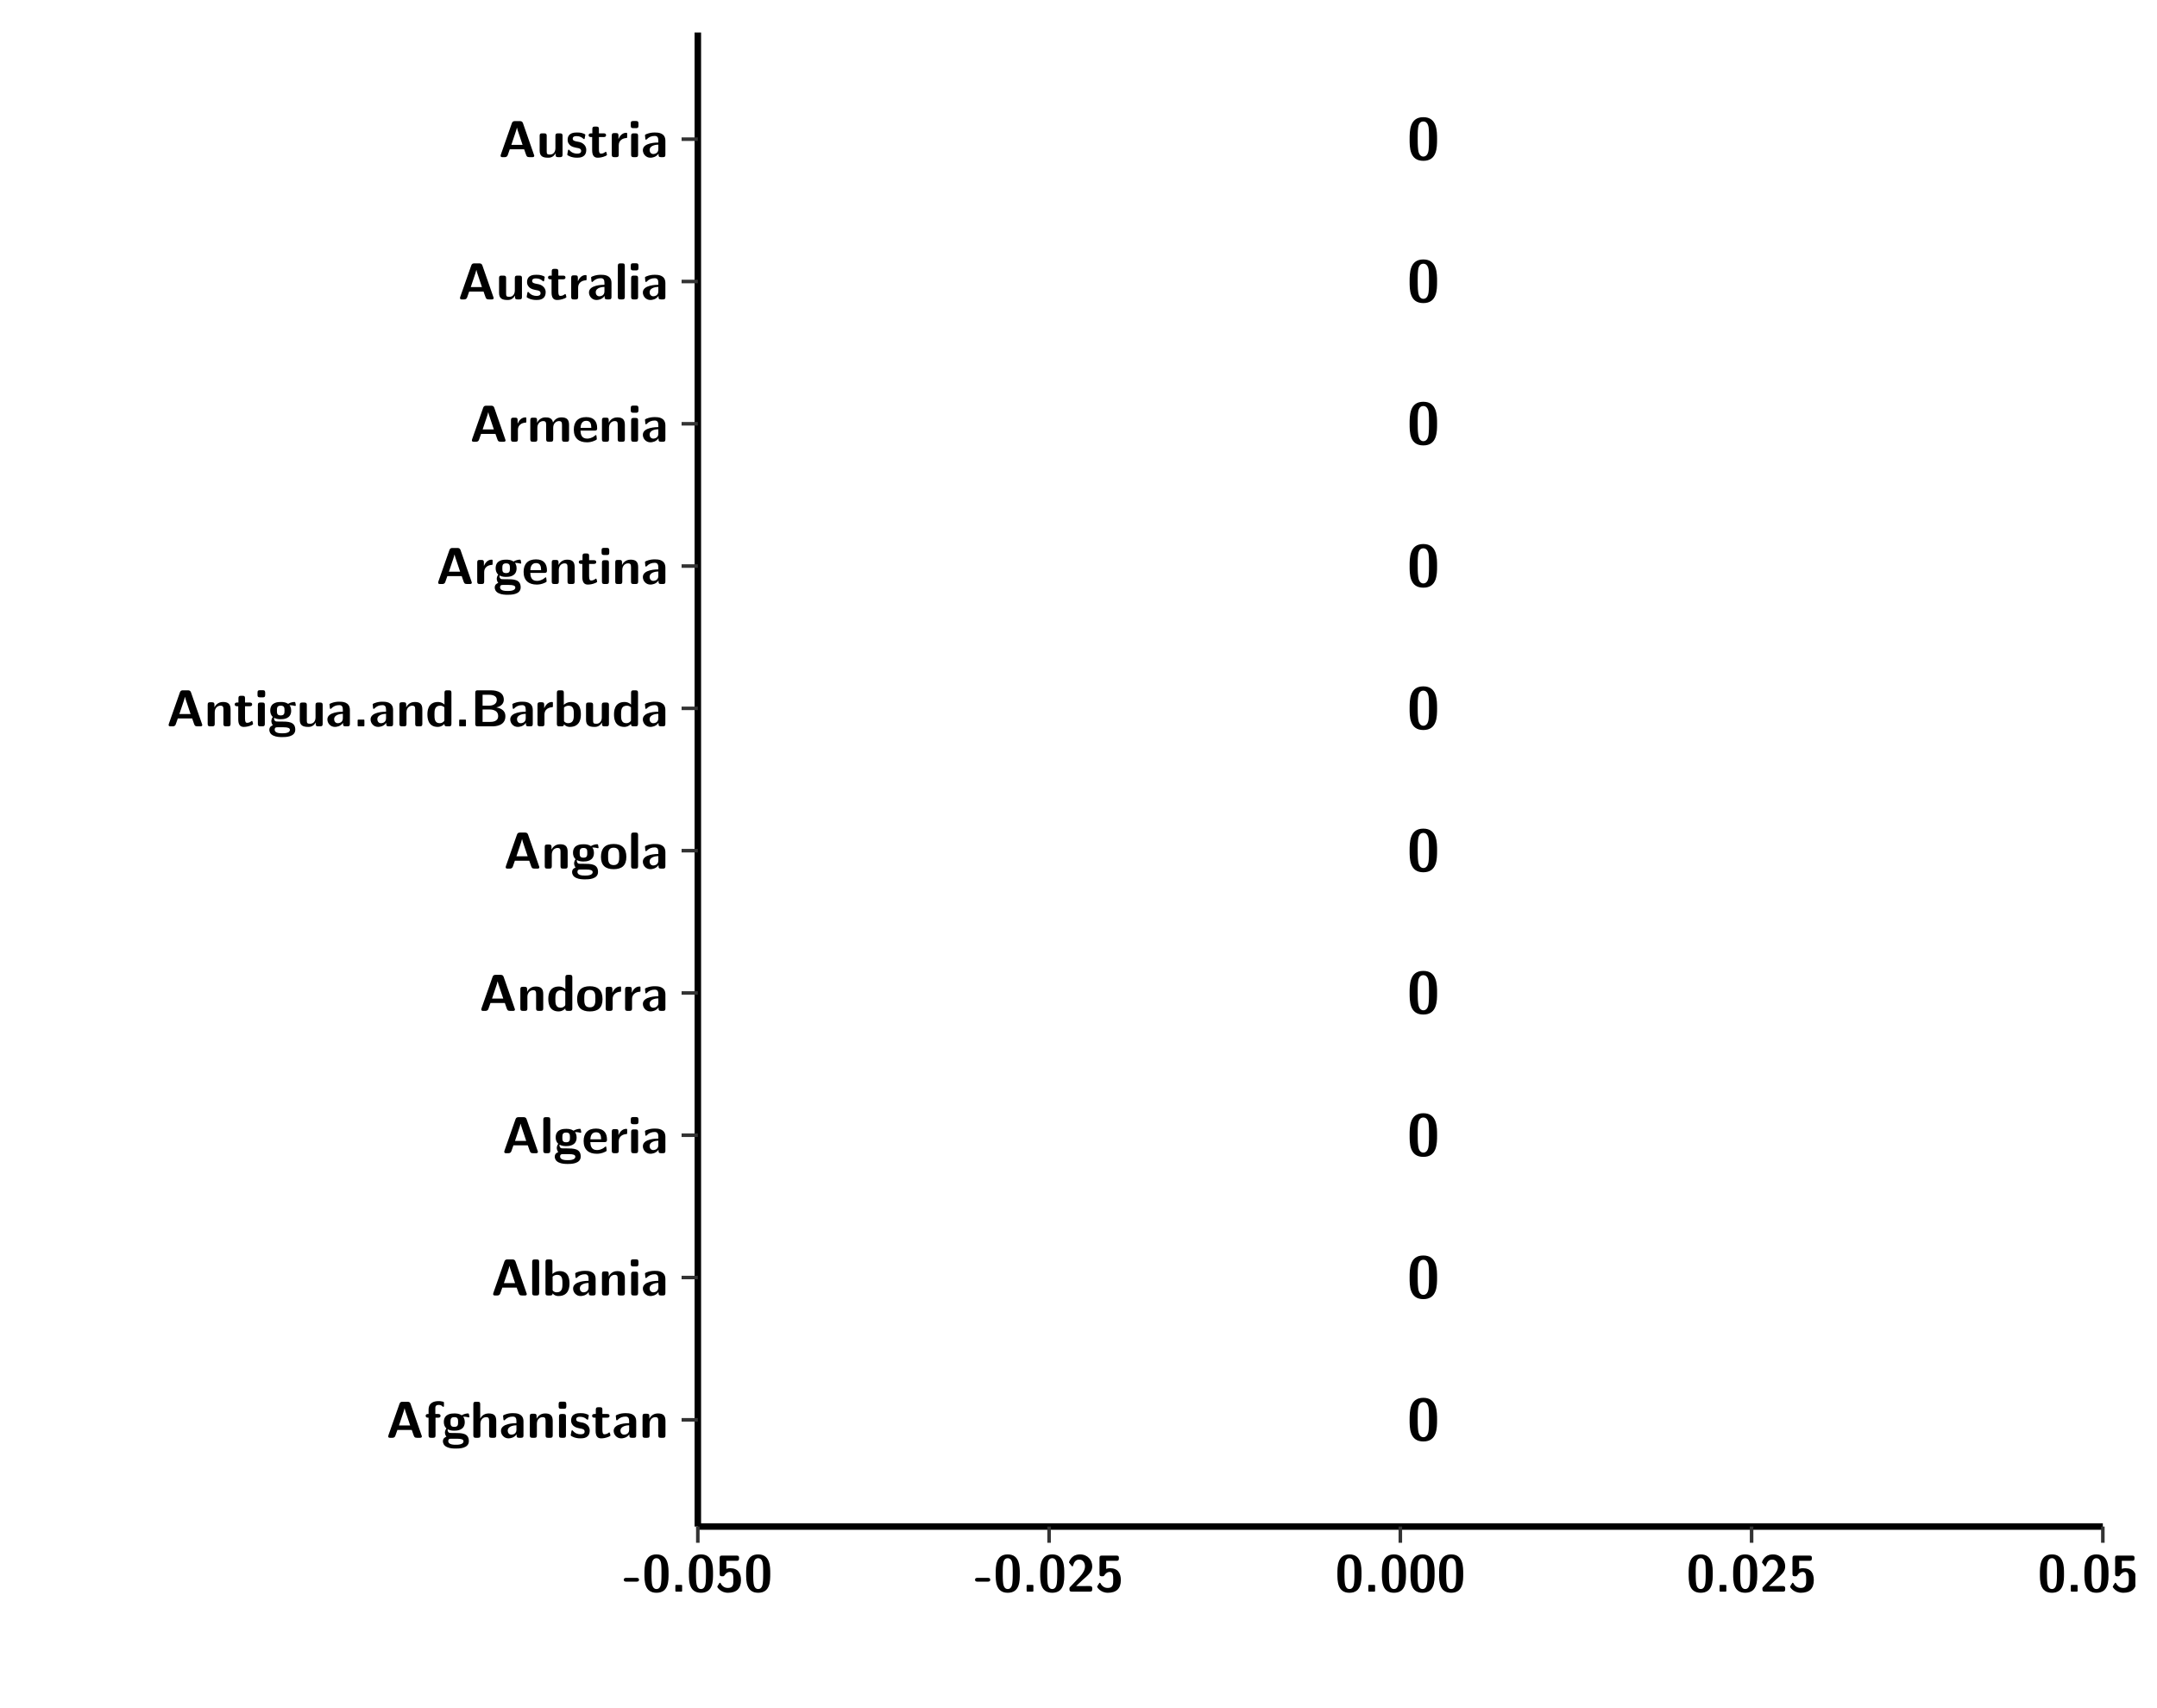
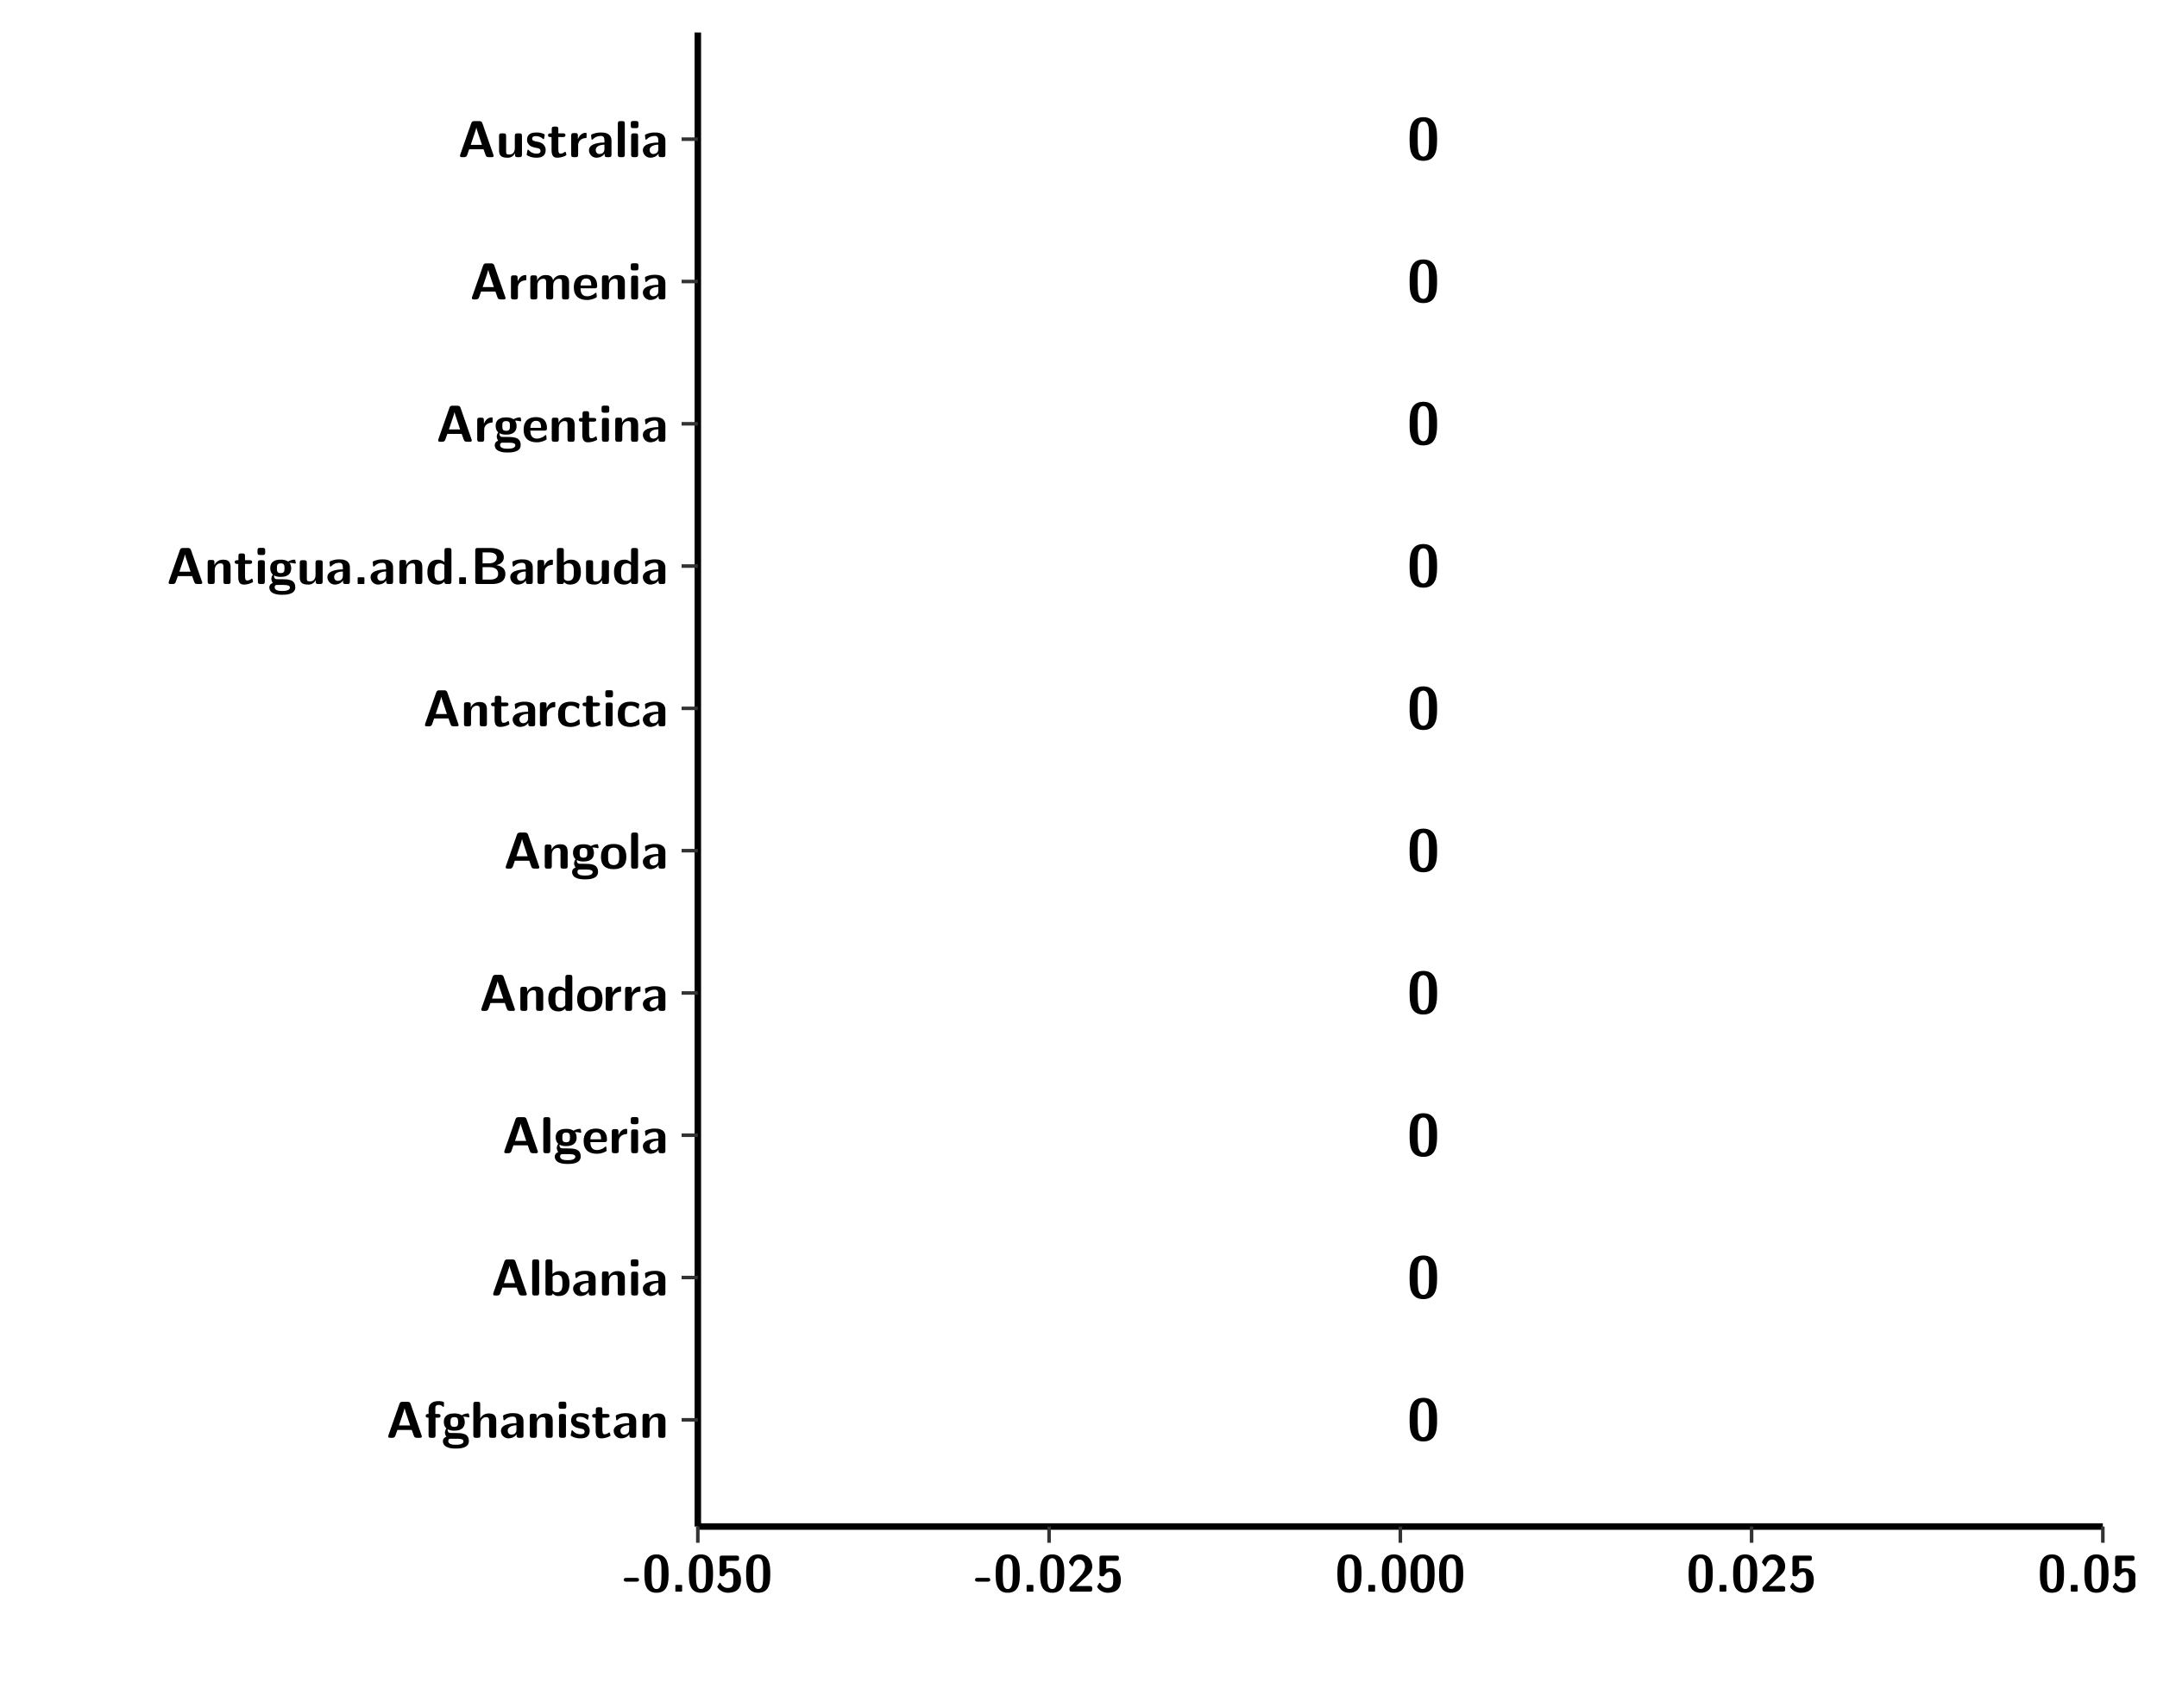
<svg xmlns="http://www.w3.org/2000/svg" xmlns:xlink="http://www.w3.org/1999/xlink" width="363.653pt" height="288pt" viewBox="0 0 363.653 288" version="1.1">
  <defs>
    <g>
      <symbol overflow="visible" id="glyph0-0">
        <path style="stroke:none;" d="" />
      </symbol>
      <symbol overflow="visible" id="glyph0-1">
        <path style="stroke:none;" d="M 5.047 -3.422 C 5.047 -4.781 5.047 -7.141 2.734 -7.141 C 0.422 -7.141 0.422 -4.812 0.422 -3.422 C 0.422 -2.047 0.422 0.219 2.734 0.219 C 5.047 0.219 5.047 -2.031 5.047 -3.422 Z M 2.734 -0.5 C 2 -0.5 1.891 -1.422 1.859 -1.688 C 1.781 -2.219 1.781 -3.156 1.781 -3.562 C 1.781 -4.141 1.781 -4.781 1.844 -5.281 C 1.875 -5.547 1.969 -6.422 2.734 -6.422 C 3.469 -6.422 3.594 -5.578 3.625 -5.391 C 3.688 -4.875 3.688 -4.094 3.688 -3.562 C 3.688 -2.984 3.688 -2.219 3.625 -1.672 C 3.594 -1.406 3.484 -0.5 2.734 -0.5 Z M 2.734 -0.5 " />
      </symbol>
      <symbol overflow="visible" id="glyph1-0">
        <path style="stroke:none;" d="" />
      </symbol>
      <symbol overflow="visible" id="glyph1-1">
        <path style="stroke:none;" d="M 4.156 -5.703 C 4.031 -6.078 3.766 -6.078 3.594 -6.078 L 2.828 -6.078 C 2.641 -6.078 2.391 -6.078 2.266 -5.703 L 0.406 -0.406 C 0.375 -0.297 0.375 -0.281 0.375 -0.234 C 0.375 0 0.594 0 0.703 0 L 1.031 0 C 1.188 0 1.453 0 1.578 -0.344 L 1.922 -1.328 L 4.344 -1.328 L 4.641 -0.484 C 4.75 -0.172 4.812 0 5.234 0 L 5.703 0 C 5.828 0 6.047 0 6.047 -0.234 C 6.047 -0.281 6.047 -0.297 6 -0.406 Z M 2.812 -3.938 C 2.938 -4.328 3.062 -4.656 3.125 -4.969 L 3.141 -4.969 C 3.188 -4.766 3.188 -4.75 3.25 -4.547 L 4.078 -2.078 L 2.188 -2.078 Z M 2.812 -3.938 " />
      </symbol>
      <symbol overflow="visible" id="glyph1-2">
        <path style="stroke:none;" d="M 1.922 -3.391 L 2.344 -3.391 C 2.453 -3.391 2.766 -3.391 2.766 -3.703 C 2.766 -4.016 2.453 -4.016 2.344 -4.016 L 1.891 -4.016 L 1.891 -4.969 C 1.891 -5.203 1.891 -5.547 2.469 -5.547 C 2.75 -5.547 2.922 -5.469 3.094 -5.297 C 3.156 -5.234 3.188 -5.219 3.219 -5.219 C 3.344 -5.219 3.344 -5.297 3.344 -5.438 L 3.344 -5.844 C 3.344 -6.062 3.328 -6.062 3.031 -6.125 C 2.781 -6.188 2.594 -6.188 2.469 -6.188 C 1.812 -6.188 0.75 -6.031 0.75 -4.719 L 0.75 -4.016 C 0.562 -4.016 0.266 -4.016 0.266 -3.703 C 0.266 -3.391 0.562 -3.391 0.75 -3.391 L 0.75 -0.422 C 0.75 -0.109 0.844 0 1.172 0 L 1.5 0 C 1.828 0 1.922 -0.109 1.922 -0.422 Z M 1.922 -3.391 " />
      </symbol>
      <symbol overflow="visible" id="glyph1-3">
        <path style="stroke:none;" d="M 1.75 -0.812 C 1.438 -0.812 1.312 -0.812 1.188 -0.906 C 1.156 -0.953 1.016 -1.078 1.016 -1.312 C 1.016 -1.375 1.016 -1.391 1.031 -1.438 C 1.438 -1.203 1.953 -1.203 2.141 -1.203 C 2.5 -1.203 3.906 -1.203 3.906 -2.656 C 3.906 -3.172 3.703 -3.469 3.625 -3.562 C 3.781 -3.562 4.078 -3.562 4.438 -3.469 C 4.484 -3.453 4.547 -3.438 4.562 -3.438 C 4.641 -3.438 4.688 -3.484 4.688 -3.547 C 4.688 -3.578 4.641 -3.797 4.625 -3.891 C 4.578 -4.094 4.578 -4.109 4.422 -4.109 C 4.156 -4.109 3.719 -4 3.391 -3.797 C 2.969 -4.078 2.516 -4.109 2.141 -4.109 C 1.766 -4.109 0.375 -4.109 0.375 -2.672 C 0.375 -2.312 0.469 -1.875 0.812 -1.594 C 0.562 -1.266 0.562 -0.922 0.562 -0.875 C 0.562 -0.703 0.625 -0.422 0.812 -0.188 C 0.672 -0.125 0.219 0.031 0.219 0.594 C 0.219 0.859 0.344 1.312 0.906 1.562 C 1.406 1.797 1.984 1.812 2.406 1.812 C 2.922 1.812 4.594 1.812 4.594 0.562 C 4.594 -0.812 3.359 -0.812 2.172 -0.812 Z M 2.141 -1.844 C 1.531 -1.844 1.5 -2.172 1.5 -2.656 C 1.5 -3.141 1.531 -3.484 2.141 -3.484 C 2.75 -3.484 2.781 -3.141 2.781 -2.672 C 2.781 -2.188 2.75 -1.844 2.141 -1.844 Z M 2.609 0.156 C 3.328 0.156 3.688 0.266 3.688 0.594 C 3.688 1.172 2.688 1.172 2.406 1.172 C 2.062 1.172 1.125 1.172 1.125 0.562 C 1.125 0.156 1.391 0.156 1.594 0.156 Z M 2.609 0.156 " />
      </symbol>
      <symbol overflow="visible" id="glyph1-4">
        <path style="stroke:none;" d="M 4.391 -2.844 C 4.391 -3.75 4 -4.109 3.109 -4.109 C 2.219 -4.109 1.828 -3.5 1.703 -3.266 L 1.688 -3.266 L 1.688 -5.656 C 1.688 -5.938 1.625 -6.078 1.266 -6.078 L 0.953 -6.078 C 0.625 -6.078 0.531 -5.984 0.531 -5.656 L 0.531 -0.422 C 0.531 -0.109 0.625 0 0.953 0 L 1.297 0 C 1.625 0 1.719 -0.109 1.719 -0.422 L 1.719 -2.359 C 1.719 -3.125 2.219 -3.484 2.688 -3.484 C 3.109 -3.484 3.188 -3.281 3.188 -2.828 L 3.188 -0.422 C 3.188 -0.141 3.25 0 3.609 0 L 3.969 0 C 4.297 0 4.391 -0.109 4.391 -0.422 Z M 4.391 -2.844 " />
      </symbol>
      <symbol overflow="visible" id="glyph1-5">
        <path style="stroke:none;" d="M 4.062 -2.766 C 4.062 -4.156 2.734 -4.156 2.297 -4.156 C 1.891 -4.156 1.453 -4.125 0.859 -3.891 C 0.672 -3.797 0.625 -3.781 0.625 -3.688 C 0.625 -3.625 0.688 -3.109 0.688 -3.047 C 0.703 -2.984 0.75 -2.938 0.812 -2.938 C 0.844 -2.938 0.875 -2.969 0.906 -3 C 1.281 -3.391 1.719 -3.578 2.266 -3.578 C 2.734 -3.578 2.875 -3.297 2.875 -2.781 L 2.875 -2.469 C 2.562 -2.469 0.266 -2.453 0.266 -1.172 C 0.266 -0.547 0.766 0.094 1.531 0.094 C 1.828 0.094 2.484 0.016 2.906 -0.594 L 2.906 -0.422 C 2.906 -0.141 2.969 0 3.328 0 L 3.641 0 C 3.984 0 4.062 -0.109 4.062 -0.422 Z M 2.875 -1.344 C 2.875 -0.531 2.047 -0.531 2.016 -0.531 C 1.641 -0.531 1.406 -0.844 1.406 -1.188 C 1.406 -2.047 2.625 -2.109 2.875 -2.109 Z M 2.875 -1.344 " />
      </symbol>
      <symbol overflow="visible" id="glyph1-6">
        <path style="stroke:none;" d="M 4.391 -2.844 C 4.391 -3.75 4 -4.109 3.109 -4.109 C 2.188 -4.109 1.781 -3.438 1.672 -3.203 L 1.672 -3.641 C 1.672 -3.922 1.609 -4.062 1.25 -4.062 L 0.953 -4.062 C 0.625 -4.062 0.531 -3.969 0.531 -3.641 L 0.531 -0.422 C 0.531 -0.109 0.625 0 0.953 0 L 1.297 0 C 1.625 0 1.719 -0.109 1.719 -0.422 L 1.719 -2.359 C 1.719 -3.125 2.219 -3.484 2.688 -3.484 C 3.109 -3.484 3.188 -3.281 3.188 -2.828 L 3.188 -0.422 C 3.188 -0.141 3.25 0 3.609 0 L 3.969 0 C 4.297 0 4.391 -0.109 4.391 -0.422 Z M 4.391 -2.844 " />
      </symbol>
      <symbol overflow="visible" id="glyph1-7">
        <path style="stroke:none;" d="M 0.891 -6.094 C 0.609 -6.094 0.469 -6.047 0.469 -5.688 L 0.469 -5.281 C 0.469 -5 0.562 -4.891 0.891 -4.891 L 1.344 -4.891 C 1.766 -4.891 1.766 -5.078 1.766 -5.484 C 1.766 -5.906 1.766 -6.094 1.344 -6.094 Z M 1.703 -3.594 C 1.703 -3.875 1.641 -4.016 1.281 -4.016 L 0.953 -4.016 C 0.641 -4.016 0.531 -3.922 0.531 -3.594 L 0.531 -0.422 C 0.531 -0.109 0.625 0 0.953 0 L 1.281 0 C 1.609 0 1.703 -0.109 1.703 -0.422 Z M 1.703 -3.594 " />
      </symbol>
      <symbol overflow="visible" id="glyph1-8">
        <path style="stroke:none;" d="M 3.469 -1.234 C 3.469 -1.734 3.203 -2.031 3.047 -2.172 C 2.703 -2.484 2.391 -2.547 2.031 -2.609 C 1.547 -2.703 1.188 -2.766 1.188 -3.109 C 1.188 -3.469 1.484 -3.547 1.828 -3.547 C 2.406 -3.547 2.719 -3.328 2.953 -3.125 C 3.047 -3.047 3.062 -3.047 3.094 -3.047 C 3.188 -3.047 3.203 -3.125 3.203 -3.156 C 3.219 -3.219 3.312 -3.719 3.312 -3.766 C 3.312 -3.906 2.844 -4.031 2.75 -4.062 C 2.406 -4.156 2.125 -4.156 1.891 -4.156 C 1.5 -4.156 0.328 -4.156 0.328 -2.906 C 0.328 -2.484 0.516 -2.219 0.75 -2 C 1.062 -1.734 1.406 -1.672 1.906 -1.562 C 2.156 -1.531 2.609 -1.453 2.609 -1.062 C 2.609 -0.656 2.266 -0.594 1.922 -0.594 C 1.531 -0.594 1.047 -0.703 0.625 -1.188 C 0.594 -1.234 0.562 -1.266 0.516 -1.266 C 0.422 -1.266 0.406 -1.188 0.391 -1.125 C 0.375 -1.016 0.266 -0.516 0.266 -0.422 C 0.266 -0.266 0.922 -0.062 0.922 -0.047 C 1.406 0.094 1.766 0.094 1.922 0.094 C 2.359 0.094 3.469 0.062 3.469 -1.234 Z M 3.469 -1.234 " />
      </symbol>
      <symbol overflow="visible" id="glyph1-9">
        <path style="stroke:none;" d="M 1.906 -3.391 L 2.688 -3.391 C 2.797 -3.391 3.109 -3.391 3.109 -3.703 C 3.109 -4.016 2.797 -4.016 2.688 -4.016 L 1.906 -4.016 L 1.906 -4.75 C 1.906 -5.016 1.844 -5.156 1.484 -5.156 L 1.219 -5.156 C 0.906 -5.156 0.797 -5.062 0.797 -4.75 L 0.797 -4.016 L 0.594 -4.016 C 0.5 -4.016 0.172 -4.016 0.172 -3.703 C 0.172 -3.391 0.484 -3.391 0.594 -3.391 L 0.766 -3.391 L 0.766 -1.172 C 0.766 -0.281 1.094 0.094 1.688 0.094 C 1.766 0.094 2.156 0.094 2.609 -0.047 C 2.766 -0.094 3.266 -0.25 3.266 -0.406 C 3.266 -0.438 3.25 -0.5 3.203 -0.688 C 3.156 -0.859 3.141 -0.906 3.062 -0.906 C 3.016 -0.906 3 -0.906 2.953 -0.844 C 2.859 -0.781 2.625 -0.594 2.25 -0.594 C 2.047 -0.594 1.906 -0.734 1.906 -1.312 Z M 1.906 -3.391 " />
      </symbol>
      <symbol overflow="visible" id="glyph1-10">
        <path style="stroke:none;" d="M 1.703 -5.656 C 1.703 -5.938 1.641 -6.078 1.281 -6.078 L 0.953 -6.078 C 0.641 -6.078 0.531 -5.984 0.531 -5.656 L 0.531 -0.422 C 0.531 -0.109 0.625 0 0.953 0 L 1.281 0 C 1.609 0 1.703 -0.109 1.703 -0.422 Z M 1.703 -5.656 " />
      </symbol>
      <symbol overflow="visible" id="glyph1-11">
        <path style="stroke:none;" d="M 1.703 -5.656 C 1.703 -5.938 1.641 -6.078 1.281 -6.078 L 0.953 -6.078 C 0.641 -6.078 0.531 -5.984 0.531 -5.656 L 0.531 -0.422 C 0.531 -0.109 0.625 0 0.953 0 L 1.312 0 C 1.453 0 1.719 0 1.734 -0.344 C 2.125 0.094 2.578 0.094 2.719 0.094 C 4.578 0.094 4.578 -1.594 4.578 -2.031 C 4.578 -2.453 4.578 -4.109 2.938 -4.109 C 2.219 -4.109 1.781 -3.703 1.703 -3.625 Z M 1.734 -3.172 C 1.844 -3.281 2.109 -3.484 2.5 -3.484 C 3.391 -3.484 3.391 -2.672 3.391 -2.016 C 3.391 -1.375 3.391 -0.531 2.406 -0.531 C 2.047 -0.531 1.828 -0.75 1.734 -0.875 Z M 1.734 -3.172 " />
      </symbol>
      <symbol overflow="visible" id="glyph1-12">
        <path style="stroke:none;" d="M 3.781 -1.875 C 3.984 -1.875 4.203 -1.891 4.203 -2.281 C 4.203 -3.406 3.672 -4.156 2.359 -4.156 C 0.969 -4.156 0.266 -3.375 0.266 -2.047 C 0.266 -0.609 1.109 0.094 2.484 0.094 C 2.812 0.094 3.312 0.047 3.891 -0.234 C 4.078 -0.328 4.141 -0.359 4.141 -0.469 C 4.141 -0.531 4.125 -0.781 4.109 -0.844 C 4.078 -1.125 4.062 -1.125 3.984 -1.125 C 3.953 -1.125 3.938 -1.125 3.844 -1.047 C 3.328 -0.594 2.797 -0.531 2.516 -0.531 C 1.531 -0.531 1.422 -1.312 1.391 -1.875 Z M 1.406 -2.344 C 1.422 -2.875 1.609 -3.531 2.359 -3.531 C 3.062 -3.531 3.203 -3.031 3.219 -2.344 Z M 1.406 -2.344 " />
      </symbol>
      <symbol overflow="visible" id="glyph1-13">
        <path style="stroke:none;" d="M 1.703 -2.016 C 1.703 -2.844 2.391 -3.188 2.938 -3.219 C 3.109 -3.234 3.125 -3.234 3.125 -3.469 L 3.125 -3.875 C 3.125 -4.047 3.125 -4.109 2.969 -4.109 C 2.719 -4.109 2.078 -4.031 1.672 -3.078 L 1.656 -3.078 L 1.656 -3.641 C 1.656 -3.922 1.594 -4.062 1.234 -4.062 L 0.953 -4.062 C 0.641 -4.062 0.531 -3.969 0.531 -3.641 L 0.531 -0.422 C 0.531 -0.109 0.625 0 0.953 0 L 1.281 0 C 1.609 0 1.703 -0.109 1.703 -0.422 Z M 1.703 -2.016 " />
      </symbol>
      <symbol overflow="visible" id="glyph1-14">
        <path style="stroke:none;" d="M 4.375 -5.656 C 4.375 -5.938 4.312 -6.078 3.953 -6.078 L 3.625 -6.078 C 3.297 -6.078 3.203 -5.969 3.203 -5.656 L 3.203 -3.672 C 2.812 -4.047 2.375 -4.109 2.109 -4.109 C 0.328 -4.109 0.328 -2.422 0.328 -2 C 0.328 -1.594 0.328 0.094 2.062 0.094 C 2.422 0.094 2.812 -0.016 3.188 -0.406 C 3.188 -0.094 3.297 0 3.609 0 L 3.953 0 C 4.281 0 4.375 -0.109 4.375 -0.422 Z M 3.188 -1.094 C 3.188 -0.953 3.188 -0.875 2.922 -0.688 C 2.703 -0.547 2.5 -0.531 2.406 -0.531 C 1.516 -0.531 1.516 -1.344 1.516 -2 C 1.516 -2.656 1.516 -3.484 2.5 -3.484 C 2.75 -3.484 2.984 -3.391 3.188 -3.203 Z M 3.188 -1.094 " />
      </symbol>
      <symbol overflow="visible" id="glyph1-15">
        <path style="stroke:none;" d="M 4.547 -1.969 C 4.547 -3.406 3.844 -4.156 2.406 -4.156 C 0.953 -4.156 0.266 -3.391 0.266 -1.969 C 0.266 -0.547 1.031 0.094 2.406 0.094 C 3.781 0.094 4.547 -0.531 4.547 -1.969 Z M 2.406 -0.594 C 1.469 -0.594 1.469 -1.375 1.469 -2.078 C 1.469 -2.75 1.469 -3.531 2.406 -3.531 C 3.344 -3.531 3.344 -2.766 3.344 -2.078 C 3.344 -1.391 3.344 -0.594 2.406 -0.594 Z M 2.406 -0.594 " />
      </symbol>
      <symbol overflow="visible" id="glyph1-16">
+         <path style="stroke:none;" d="M 4 -0.438 C 4 -0.531 3.969 -0.938 3.953 -1.047 C 3.953 -1.078 3.938 -1.172 3.844 -1.172 C 3.812 -1.172 3.797 -1.172 3.703 -1.078 C 3.562 -0.953 3.141 -0.594 2.422 -0.594 C 1.516 -0.594 1.516 -1.469 1.516 -2.031 C 1.516 -2.75 1.562 -3.484 2.453 -3.484 C 3.031 -3.484 3.266 -3.344 3.578 -3.078 C 3.688 -2.984 3.703 -2.984 3.734 -2.984 C 3.828 -2.984 3.844 -3.062 3.844 -3.094 C 3.859 -3.172 3.953 -3.656 3.953 -3.703 C 3.953 -3.781 3.891 -3.812 3.75 -3.891 C 3.328 -4.078 3.062 -4.156 2.453 -4.156 C 1.141 -4.156 0.328 -3.547 0.328 -2.016 C 0.328 -0.562 1.078 0.094 2.406 0.094 C 2.641 0.094 3.172 0.094 3.75 -0.203 C 4 -0.344 4 -0.344 4 -0.438 Z M 4 -0.438 " />
+       </symbol>
+       <symbol overflow="visible" id="glyph1-17">
        <path style="stroke:none;" d="M 4.391 -3.594 C 4.391 -3.875 4.328 -4.016 3.969 -4.016 L 3.609 -4.016 C 3.281 -4.016 3.188 -3.906 3.188 -3.594 L 3.188 -1.516 C 3.188 -0.938 2.891 -0.438 2.266 -0.438 C 1.766 -0.438 1.719 -0.562 1.719 -1.031 L 1.719 -3.594 C 1.719 -3.875 1.656 -4.016 1.297 -4.016 L 0.953 -4.016 C 0.625 -4.016 0.531 -3.922 0.531 -3.594 L 0.531 -1.109 C 0.531 -0.172 1.031 0.094 1.953 0.094 C 2.188 0.094 2.812 0.094 3.219 -0.656 L 3.219 -0.422 C 3.219 -0.141 3.281 0 3.641 0 L 3.969 0 C 4.297 0 4.391 -0.109 4.391 -0.422 Z M 4.391 -3.594 " />
      </symbol>
-       <symbol overflow="visible" id="glyph1-17">
+       <symbol overflow="visible" id="glyph1-18">
        <path style="stroke:none;" d="M 1.906 -0.906 C 1.906 -1.141 1.906 -1.141 1.672 -1.141 L 1 -1.141 C 0.766 -1.141 0.766 -1.141 0.766 -0.906 L 0.766 -0.234 C 0.766 -0.016 0.766 0 1 0 L 1.672 0 C 1.906 0 1.906 -0.016 1.906 -0.234 Z M 1.906 -0.906 " />
      </symbol>
-       <symbol overflow="visible" id="glyph1-18">
+       <symbol overflow="visible" id="glyph1-19">
        <path style="stroke:none;" d="M 1.219 -6.078 C 0.906 -6.078 0.797 -5.984 0.797 -5.656 L 0.797 -0.422 C 0.797 -0.109 0.891 0 1.219 0 L 3.625 0 C 4.266 0 5.875 -0.109 5.875 -1.703 C 5.875 -2.938 4.656 -3.125 4.344 -3.188 C 5.141 -3.359 5.609 -3.828 5.609 -4.5 C 5.609 -6.078 3.75 -6.078 3.375 -6.078 Z M 2.031 -3.484 L 2.031 -5.328 L 3.062 -5.328 C 3.406 -5.328 4.422 -5.297 4.422 -4.484 C 4.422 -3.484 3.266 -3.484 3.047 -3.484 Z M 2.031 -0.75 L 2.031 -2.844 L 3.141 -2.844 C 3.438 -2.844 4.656 -2.844 4.656 -1.719 C 4.656 -0.812 3.719 -0.75 3.297 -0.75 Z M 2.031 -0.75 " />
      </symbol>
-       <symbol overflow="visible" id="glyph1-19">
+       <symbol overflow="visible" id="glyph1-20">
        <path style="stroke:none;" d="M 7.062 -2.844 C 7.062 -3.75 6.672 -4.109 5.781 -4.109 C 5.156 -4.109 4.688 -3.828 4.359 -3.25 C 4.219 -4.078 3.484 -4.109 3.109 -4.109 C 2.938 -4.109 2.578 -4.109 2.188 -3.828 C 1.906 -3.625 1.734 -3.344 1.672 -3.203 L 1.672 -3.641 C 1.672 -3.922 1.609 -4.062 1.25 -4.062 L 0.953 -4.062 C 0.625 -4.062 0.531 -3.969 0.531 -3.641 L 0.531 -0.422 C 0.531 -0.109 0.625 0 0.953 0 L 1.297 0 C 1.625 0 1.719 -0.109 1.719 -0.422 L 1.719 -2.359 C 1.719 -3.141 2.25 -3.484 2.688 -3.484 C 3.109 -3.484 3.203 -3.297 3.203 -2.828 L 3.203 -0.422 C 3.203 -0.109 3.297 0 3.625 0 L 3.969 0 C 4.297 0 4.391 -0.109 4.391 -0.422 L 4.391 -2.359 C 4.391 -3.141 4.922 -3.484 5.359 -3.484 C 5.781 -3.484 5.875 -3.297 5.875 -2.828 L 5.875 -0.422 C 5.875 -0.109 5.969 0 6.297 0 L 6.641 0 C 6.984 0 7.062 -0.109 7.062 -0.422 Z M 7.062 -2.844 " />
      </symbol>
-       <symbol overflow="visible" id="glyph1-20">
+       <symbol overflow="visible" id="glyph1-21">
        <path style="stroke:none;" d="M 2.25 -1.688 C 2.359 -1.688 2.672 -1.688 2.672 -2 C 2.672 -2.328 2.359 -2.328 2.25 -2.328 L 0.531 -2.328 C 0.422 -2.328 0.109 -2.328 0.109 -2 C 0.109 -1.688 0.422 -1.688 0.531 -1.688 Z M 2.25 -1.688 " />
      </symbol>
-       <symbol overflow="visible" id="glyph1-21">
+       <symbol overflow="visible" id="glyph1-22">
        <path style="stroke:none;" d="M 4.438 -3 C 4.438 -4.203 4.438 -6.281 2.406 -6.281 C 0.375 -6.281 0.375 -4.219 0.375 -3 C 0.375 -1.812 0.375 0.188 2.406 0.188 C 4.438 0.188 4.438 -1.781 4.438 -3 Z M 2.406 -0.438 C 1.75 -0.438 1.656 -1.25 1.625 -1.484 C 1.562 -1.953 1.562 -2.766 1.562 -3.125 C 1.562 -3.641 1.562 -4.203 1.625 -4.641 C 1.641 -4.875 1.734 -5.641 2.406 -5.641 C 3.047 -5.641 3.156 -4.906 3.188 -4.734 C 3.25 -4.281 3.25 -3.594 3.25 -3.125 C 3.25 -2.625 3.25 -1.953 3.188 -1.469 C 3.156 -1.234 3.062 -0.438 2.406 -0.438 Z M 2.406 -0.438 " />
      </symbol>
-       <symbol overflow="visible" id="glyph1-22">
+       <symbol overflow="visible" id="glyph1-23">
        <path style="stroke:none;" d="M 1.859 -5.203 L 3.578 -5.203 C 4 -5.203 4 -5.406 4 -5.641 C 4 -5.875 4 -6.078 3.578 -6.078 L 1.141 -6.078 C 0.875 -6.078 0.734 -6.031 0.734 -5.688 L 0.734 -3 C 0.734 -2.609 0.922 -2.594 1.172 -2.594 C 1.391 -2.594 1.469 -2.594 1.594 -2.812 C 1.812 -3.141 2.109 -3.328 2.469 -3.328 C 3.047 -3.328 3.047 -2.656 3.047 -1.969 C 3.047 -1.297 3.047 -0.625 2.125 -0.625 C 1.844 -0.625 1.25 -0.703 0.906 -1.406 C 0.875 -1.453 0.844 -1.5 0.781 -1.5 C 0.719 -1.5 0.703 -1.469 0.656 -1.391 C 0.531 -1.188 0.328 -0.891 0.328 -0.828 C 0.328 -0.75 0.891 0.188 2.141 0.188 C 3.562 0.188 4.328 -0.516 4.328 -1.938 C 4.328 -3.094 3.844 -3.953 2.5 -3.953 C 2.281 -3.953 2.078 -3.922 1.859 -3.844 Z M 1.859 -5.203 " />
      </symbol>
-       <symbol overflow="visible" id="glyph1-23">
+       <symbol overflow="visible" id="glyph1-24">
        <path style="stroke:none;" d="M 0.562 -0.75 C 0.484 -0.656 0.484 -0.641 0.484 -0.484 L 0.484 -0.422 C 0.484 -0.109 0.578 0 0.906 0 L 3.906 0 C 4.25 0 4.328 -0.109 4.328 -0.422 L 4.328 -0.531 C 4.328 -0.672 4.328 -0.828 4.141 -0.906 C 4.078 -0.953 3.797 -0.953 3.625 -0.953 C 3.438 -0.953 3.219 -0.938 3.031 -0.938 L 1.609 -0.938 L 2.766 -2.031 C 2.906 -2.141 3.234 -2.422 3.359 -2.547 C 3.844 -3.016 4.328 -3.484 4.328 -4.266 C 4.328 -5.328 3.562 -6.281 2.266 -6.281 C 1.969 -6.281 1.469 -6.234 1.047 -5.891 C 0.969 -5.828 0.562 -5.516 0.406 -4.922 L 0.844 -4.359 C 0.891 -4.297 0.922 -4.266 0.984 -4.266 C 1.062 -4.266 1.078 -4.328 1.109 -4.422 C 1.281 -5.031 1.578 -5.406 2.141 -5.406 C 2.828 -5.406 3.109 -4.781 3.109 -4.25 C 3.109 -3.688 2.766 -3.094 2.25 -2.531 Z M 0.562 -0.75 " />
      </symbol>
    </g>
    <clipPath id="clip1">
      <path d="M 0 0 L 360.004 0 L 360.004 288 L 0 288 Z M 0 0 " />
    </clipPath>
    <clipPath id="clip2">
      <path d="M 117.648 5.477 L 354.523 5.477 L 354.523 257.414 L 117.648 257.414 Z M 117.648 5.477 " />
    </clipPath>
    <clipPath id="clip3">
      <path d="M 343 262 L 360.004 262 L 360.004 269 L 343 269 Z M 343 262 " />
    </clipPath>
  </defs>
  <g id="surface1">
    <g clip-path="url(#clip1)" clip-rule="nonzero">
      <path style="fill-rule:nonzero;fill:rgb(100%,100%,100%);fill-opacity:1;stroke-width:0.598;stroke-linecap:round;stroke-linejoin:round;stroke:rgb(100%,100%,100%);stroke-opacity:1;stroke-miterlimit:10;" d="M 0 0 L 0 288.004 L 360.004 288.004 L 360.004 0 Z M 0 0 " transform="matrix(1,0,0,-1,0,288)" />
    </g>
    <g clip-path="url(#clip2)" clip-rule="nonzero">
      <path style=" stroke:none;fill-rule:nonzero;fill:rgb(100%,100%,100%);fill-opacity:1;" d="M 117.648 257.414 L 117.648 5.477 L 354.523 5.477 L 354.523 257.414 Z M 117.648 257.414 " />
    </g>
    <g style="fill:rgb(0%,0%,0%);fill-opacity:1;">
      <use xlink:href="#glyph0-1" x="237.23" y="242.849" />
    </g>
    <g style="fill:rgb(0%,0%,0%);fill-opacity:1;">
      <use xlink:href="#glyph0-1" x="237.23" y="218.849" />
    </g>
    <g style="fill:rgb(0%,0%,0%);fill-opacity:1;">
      <use xlink:href="#glyph0-1" x="237.23" y="194.859" />
    </g>
    <g style="fill:rgb(0%,0%,0%);fill-opacity:1;">
      <use xlink:href="#glyph0-1" x="237.23" y="170.859" />
    </g>
    <g style="fill:rgb(0%,0%,0%);fill-opacity:1;">
      <use xlink:href="#glyph0-1" x="237.23" y="146.869" />
    </g>
    <g style="fill:rgb(0%,0%,0%);fill-opacity:1;">
      <use xlink:href="#glyph0-1" x="237.23" y="122.879" />
    </g>
    <g style="fill:rgb(0%,0%,0%);fill-opacity:1;">
      <use xlink:href="#glyph0-1" x="237.23" y="98.879" />
    </g>
    <g style="fill:rgb(0%,0%,0%);fill-opacity:1;">
      <use xlink:href="#glyph0-1" x="237.23" y="74.889" />
    </g>
    <g style="fill:rgb(0%,0%,0%);fill-opacity:1;">
      <use xlink:href="#glyph0-1" x="237.23" y="50.889" />
    </g>
    <g style="fill:rgb(0%,0%,0%);fill-opacity:1;">
      <use xlink:href="#glyph0-1" x="237.23" y="26.899" />
    </g>
    <path style="fill:none;stroke-width:1.096;stroke-linecap:butt;stroke-linejoin:round;stroke:rgb(0%,0%,0%);stroke-opacity:1;stroke-miterlimit:10;" d="M 117.648 30.586 L 117.648 282.523 " transform="matrix(1,0,0,-1,0,288)" />
    <g style="fill:rgb(0%,0%,0%);fill-opacity:1;">
      <use xlink:href="#glyph1-1" x="65.075" y="242.451" />
      <use xlink:href="#glyph1-2" x="71.504" y="242.451" />
      <use xlink:href="#glyph1-3" x="74.451" y="242.451" />
      <use xlink:href="#glyph1-4" x="79.272" y="242.451" />
      <use xlink:href="#glyph1-5" x="84.192" y="242.451" />
      <use xlink:href="#glyph1-6" x="88.794" y="242.451" />
      <use xlink:href="#glyph1-7" x="93.714" y="242.451" />
      <use xlink:href="#glyph1-8" x="95.954" y="242.451" />
      <use xlink:href="#glyph1-9" x="99.652" y="242.451" />
      <use xlink:href="#glyph1-5" x="103.195" y="242.451" />
      <use xlink:href="#glyph1-6" x="107.798" y="242.451" />
    </g>
    <g style="fill:rgb(0%,0%,0%);fill-opacity:1;">
      <use xlink:href="#glyph1-1" x="82.763" y="218.451" />
      <use xlink:href="#glyph1-10" x="89.192" y="218.451" />
      <use xlink:href="#glyph1-11" x="91.433" y="218.451" />
      <use xlink:href="#glyph1-5" x="96.352" y="218.451" />
      <use xlink:href="#glyph1-6" x="100.955" y="218.451" />
      <use xlink:href="#glyph1-7" x="105.874" y="218.451" />
      <use xlink:href="#glyph1-5" x="108.115" y="218.451" />
    </g>
    <g style="fill:rgb(0%,0%,0%);fill-opacity:1;">
      <use xlink:href="#glyph1-1" x="84.638" y="194.461" />
      <use xlink:href="#glyph1-10" x="91.067" y="194.461" />
      <use xlink:href="#glyph1-3" x="93.308" y="194.461" />
      <use xlink:href="#glyph1-12" x="98.13" y="194.461" />
      <use xlink:href="#glyph1-13" x="102.611" y="194.461" />
      <use xlink:href="#glyph1-7" x="105.874" y="194.461" />
      <use xlink:href="#glyph1-5" x="108.115" y="194.461" />
    </g>
    <g style="fill:rgb(0%,0%,0%);fill-opacity:1;">
      <use xlink:href="#glyph1-1" x="80.766" y="170.461" />
      <use xlink:href="#glyph1-6" x="87.195" y="170.461" />
      <use xlink:href="#glyph1-14" x="92.114" y="170.461" />
      <use xlink:href="#glyph1-15" x="97.033" y="170.461" />
    </g>
    <g style="fill:rgb(0%,0%,0%);fill-opacity:1;">
      <use xlink:href="#glyph1-13" x="101.583" y="170.461" />
    </g>
    <g style="fill:rgb(0%,0%,0%);fill-opacity:1;">
      <use xlink:href="#glyph1-13" x="104.855" y="170.461" />
      <use xlink:href="#glyph1-5" x="108.118" y="170.461" />
    </g>
    <g style="fill:rgb(0%,0%,0%);fill-opacity:1;">
      <use xlink:href="#glyph1-1" x="84.881" y="146.471" />
      <use xlink:href="#glyph1-6" x="91.31" y="146.471" />
      <use xlink:href="#glyph1-3" x="96.229" y="146.471" />
      <use xlink:href="#glyph1-15" x="101.051" y="146.471" />
      <use xlink:href="#glyph1-10" x="105.873" y="146.471" />
      <use xlink:href="#glyph1-5" x="108.114" y="146.471" />
    </g>
    <g style="fill:rgb(0%,0%,0%);fill-opacity:1;">
-       <use xlink:href="#glyph1-1" x="28.053" y="122.481" />
-       <use xlink:href="#glyph1-6" x="34.482" y="122.481" />
-       <use xlink:href="#glyph1-9" x="39.401" y="122.481" />
-       <use xlink:href="#glyph1-7" x="42.945" y="122.481" />
-       <use xlink:href="#glyph1-3" x="45.186" y="122.481" />
-       <use xlink:href="#glyph1-16" x="50.008" y="122.481" />
-       <use xlink:href="#glyph1-5" x="54.927" y="122.481" />
-       <use xlink:href="#glyph1-17" x="59.529" y="122.481" />
-       <use xlink:href="#glyph1-5" x="62.209" y="122.481" />
-       <use xlink:href="#glyph1-6" x="66.811" y="122.481" />
-       <use xlink:href="#glyph1-14" x="71.731" y="122.481" />
-       <use xlink:href="#glyph1-17" x="76.65" y="122.481" />
-       <use xlink:href="#glyph1-18" x="79.329" y="122.481" />
-       <use xlink:href="#glyph1-5" x="85.758" y="122.481" />
-     </g>
-     <g style="fill:rgb(0%,0%,0%);fill-opacity:1;">
-       <use xlink:href="#glyph1-13" x="90.089" y="122.481" />
-       <use xlink:href="#glyph1-11" x="93.352" y="122.481" />
-       <use xlink:href="#glyph1-16" x="98.271" y="122.481" />
-       <use xlink:href="#glyph1-14" x="103.19" y="122.481" />
-       <use xlink:href="#glyph1-5" x="108.11" y="122.481" />
-     </g>
-     <g style="fill:rgb(0%,0%,0%);fill-opacity:1;">
-       <use xlink:href="#glyph1-1" x="73.496" y="98.481" />
-       <use xlink:href="#glyph1-13" x="79.925" y="98.481" />
-       <use xlink:href="#glyph1-3" x="83.188" y="98.481" />
-       <use xlink:href="#glyph1-12" x="88.01" y="98.481" />
-       <use xlink:href="#glyph1-6" x="92.491" y="98.481" />
-       <use xlink:href="#glyph1-9" x="97.41" y="98.481" />
-       <use xlink:href="#glyph1-7" x="100.954" y="98.481" />
-       <use xlink:href="#glyph1-6" x="103.195" y="98.481" />
-       <use xlink:href="#glyph1-5" x="108.114" y="98.481" />
-     </g>
-     <g style="fill:rgb(0%,0%,0%);fill-opacity:1;">
-       <use xlink:href="#glyph1-1" x="79.183" y="74.491" />
-       <use xlink:href="#glyph1-13" x="85.612" y="74.491" />
-       <use xlink:href="#glyph1-19" x="88.875" y="74.491" />
-       <use xlink:href="#glyph1-12" x="96.473" y="74.491" />
-       <use xlink:href="#glyph1-6" x="100.954" y="74.491" />
-       <use xlink:href="#glyph1-7" x="105.874" y="74.491" />
+       <use xlink:href="#glyph1-1" x="71.268" y="122.481" />
+       <use xlink:href="#glyph1-6" x="77.697" y="122.481" />
+       <use xlink:href="#glyph1-9" x="82.616" y="122.481" />
+       <use xlink:href="#glyph1-5" x="86.16" y="122.481" />
+     </g>
+     <g style="fill:rgb(0%,0%,0%);fill-opacity:1;">
+       <use xlink:href="#glyph1-13" x="90.491" y="122.481" />
+       <use xlink:href="#glyph1-16" x="93.754" y="122.481" />
+       <use xlink:href="#glyph1-9" x="98.04" y="122.481" />
+       <use xlink:href="#glyph1-7" x="101.584" y="122.481" />
+       <use xlink:href="#glyph1-16" x="103.825" y="122.481" />
+       <use xlink:href="#glyph1-5" x="108.111" y="122.481" />
+     </g>
+     <g style="fill:rgb(0%,0%,0%);fill-opacity:1;">
+       <use xlink:href="#glyph1-1" x="28.053" y="98.481" />
+       <use xlink:href="#glyph1-6" x="34.482" y="98.481" />
+       <use xlink:href="#glyph1-9" x="39.401" y="98.481" />
+       <use xlink:href="#glyph1-7" x="42.945" y="98.481" />
+       <use xlink:href="#glyph1-3" x="45.186" y="98.481" />
+       <use xlink:href="#glyph1-17" x="50.008" y="98.481" />
+       <use xlink:href="#glyph1-5" x="54.927" y="98.481" />
+       <use xlink:href="#glyph1-18" x="59.529" y="98.481" />
+       <use xlink:href="#glyph1-5" x="62.209" y="98.481" />
+       <use xlink:href="#glyph1-6" x="66.811" y="98.481" />
+       <use xlink:href="#glyph1-14" x="71.731" y="98.481" />
+       <use xlink:href="#glyph1-18" x="76.65" y="98.481" />
+       <use xlink:href="#glyph1-19" x="79.329" y="98.481" />
+       <use xlink:href="#glyph1-5" x="85.758" y="98.481" />
+     </g>
+     <g style="fill:rgb(0%,0%,0%);fill-opacity:1;">
+       <use xlink:href="#glyph1-13" x="90.089" y="98.481" />
+       <use xlink:href="#glyph1-11" x="93.352" y="98.481" />
+       <use xlink:href="#glyph1-17" x="98.271" y="98.481" />
+       <use xlink:href="#glyph1-14" x="103.19" y="98.481" />
+       <use xlink:href="#glyph1-5" x="108.11" y="98.481" />
+     </g>
+     <g style="fill:rgb(0%,0%,0%);fill-opacity:1;">
+       <use xlink:href="#glyph1-1" x="73.496" y="74.491" />
+       <use xlink:href="#glyph1-13" x="79.925" y="74.491" />
+       <use xlink:href="#glyph1-3" x="83.188" y="74.491" />
+       <use xlink:href="#glyph1-12" x="88.01" y="74.491" />
+       <use xlink:href="#glyph1-6" x="92.491" y="74.491" />
+       <use xlink:href="#glyph1-9" x="97.41" y="74.491" />
+       <use xlink:href="#glyph1-7" x="100.954" y="74.491" />
+       <use xlink:href="#glyph1-6" x="103.195" y="74.491" />
      <use xlink:href="#glyph1-5" x="108.114" y="74.491" />
    </g>
    <g style="fill:rgb(0%,0%,0%);fill-opacity:1;">
-       <use xlink:href="#glyph1-1" x="77.178" y="50.491" />
-       <use xlink:href="#glyph1-16" x="83.607" y="50.491" />
-       <use xlink:href="#glyph1-8" x="88.526" y="50.491" />
-       <use xlink:href="#glyph1-9" x="92.223" y="50.491" />
-       <use xlink:href="#glyph1-13" x="95.767" y="50.491" />
-       <use xlink:href="#glyph1-5" x="99.03" y="50.491" />
-       <use xlink:href="#glyph1-10" x="103.633" y="50.491" />
+       <use xlink:href="#glyph1-1" x="79.183" y="50.491" />
+       <use xlink:href="#glyph1-13" x="85.612" y="50.491" />
+       <use xlink:href="#glyph1-20" x="88.875" y="50.491" />
+       <use xlink:href="#glyph1-12" x="96.473" y="50.491" />
+       <use xlink:href="#glyph1-6" x="100.954" y="50.491" />
      <use xlink:href="#glyph1-7" x="105.874" y="50.491" />
      <use xlink:href="#glyph1-5" x="108.114" y="50.491" />
    </g>
    <g style="fill:rgb(0%,0%,0%);fill-opacity:1;">
-       <use xlink:href="#glyph1-1" x="84.022" y="26.501" />
-       <use xlink:href="#glyph1-16" x="90.451" y="26.501" />
-       <use xlink:href="#glyph1-8" x="95.37" y="26.501" />
-       <use xlink:href="#glyph1-9" x="99.067" y="26.501" />
-       <use xlink:href="#glyph1-13" x="102.611" y="26.501" />
+       <use xlink:href="#glyph1-1" x="77.178" y="26.501" />
+       <use xlink:href="#glyph1-17" x="83.607" y="26.501" />
+       <use xlink:href="#glyph1-8" x="88.526" y="26.501" />
+       <use xlink:href="#glyph1-9" x="92.223" y="26.501" />
+       <use xlink:href="#glyph1-13" x="95.767" y="26.501" />
+       <use xlink:href="#glyph1-5" x="99.03" y="26.501" />
+       <use xlink:href="#glyph1-10" x="103.633" y="26.501" />
      <use xlink:href="#glyph1-7" x="105.874" y="26.501" />
-       <use xlink:href="#glyph1-5" x="108.115" y="26.501" />
+       <use xlink:href="#glyph1-5" x="108.114" y="26.501" />
    </g>
    <path style="fill:none;stroke-width:0.598;stroke-linecap:butt;stroke-linejoin:round;stroke:rgb(20%,20%,20%);stroke-opacity:1;stroke-miterlimit:10;" d="M 114.91 48.578 L 117.648 48.578 " transform="matrix(1,0,0,-1,0,288)" />
    <path style="fill:none;stroke-width:0.598;stroke-linecap:butt;stroke-linejoin:round;stroke:rgb(20%,20%,20%);stroke-opacity:1;stroke-miterlimit:10;" d="M 114.91 72.578 L 117.648 72.578 " transform="matrix(1,0,0,-1,0,288)" />
    <path style="fill:none;stroke-width:0.598;stroke-linecap:butt;stroke-linejoin:round;stroke:rgb(20%,20%,20%);stroke-opacity:1;stroke-miterlimit:10;" d="M 114.91 96.57 L 117.648 96.57 " transform="matrix(1,0,0,-1,0,288)" />
    <path style="fill:none;stroke-width:0.598;stroke-linecap:butt;stroke-linejoin:round;stroke:rgb(20%,20%,20%);stroke-opacity:1;stroke-miterlimit:10;" d="M 114.91 120.559 L 117.648 120.559 " transform="matrix(1,0,0,-1,0,288)" />
    <path style="fill:none;stroke-width:0.598;stroke-linecap:butt;stroke-linejoin:round;stroke:rgb(20%,20%,20%);stroke-opacity:1;stroke-miterlimit:10;" d="M 114.91 144.559 L 117.648 144.559 " transform="matrix(1,0,0,-1,0,288)" />
    <path style="fill:none;stroke-width:0.598;stroke-linecap:butt;stroke-linejoin:round;stroke:rgb(20%,20%,20%);stroke-opacity:1;stroke-miterlimit:10;" d="M 114.91 168.551 L 117.648 168.551 " transform="matrix(1,0,0,-1,0,288)" />
    <path style="fill:none;stroke-width:0.598;stroke-linecap:butt;stroke-linejoin:round;stroke:rgb(20%,20%,20%);stroke-opacity:1;stroke-miterlimit:10;" d="M 114.91 192.551 L 117.648 192.551 " transform="matrix(1,0,0,-1,0,288)" />
    <path style="fill:none;stroke-width:0.598;stroke-linecap:butt;stroke-linejoin:round;stroke:rgb(20%,20%,20%);stroke-opacity:1;stroke-miterlimit:10;" d="M 114.91 216.539 L 117.648 216.539 " transform="matrix(1,0,0,-1,0,288)" />
    <path style="fill:none;stroke-width:0.598;stroke-linecap:butt;stroke-linejoin:round;stroke:rgb(20%,20%,20%);stroke-opacity:1;stroke-miterlimit:10;" d="M 114.91 240.531 L 117.648 240.531 " transform="matrix(1,0,0,-1,0,288)" />
    <path style="fill:none;stroke-width:0.598;stroke-linecap:butt;stroke-linejoin:round;stroke:rgb(20%,20%,20%);stroke-opacity:1;stroke-miterlimit:10;" d="M 114.91 264.531 L 117.648 264.531 " transform="matrix(1,0,0,-1,0,288)" />
    <path style="fill:none;stroke-width:1.096;stroke-linecap:butt;stroke-linejoin:round;stroke:rgb(0%,0%,0%);stroke-opacity:1;stroke-miterlimit:10;" d="M 117.648 30.586 L 354.523 30.586 " transform="matrix(1,0,0,-1,0,288)" />
    <path style="fill:none;stroke-width:0.598;stroke-linecap:butt;stroke-linejoin:round;stroke:rgb(20%,20%,20%);stroke-opacity:1;stroke-miterlimit:10;" d="M 117.648 27.848 L 117.648 30.586 " transform="matrix(1,0,0,-1,0,288)" />
    <path style="fill:none;stroke-width:0.598;stroke-linecap:butt;stroke-linejoin:round;stroke:rgb(20%,20%,20%);stroke-opacity:1;stroke-miterlimit:10;" d="M 176.867 27.848 L 176.867 30.586 " transform="matrix(1,0,0,-1,0,288)" />
    <path style="fill:none;stroke-width:0.598;stroke-linecap:butt;stroke-linejoin:round;stroke:rgb(20%,20%,20%);stroke-opacity:1;stroke-miterlimit:10;" d="M 236.086 27.848 L 236.086 30.586 " transform="matrix(1,0,0,-1,0,288)" />
    <path style="fill:none;stroke-width:0.598;stroke-linecap:butt;stroke-linejoin:round;stroke:rgb(20%,20%,20%);stroke-opacity:1;stroke-miterlimit:10;" d="M 295.305 27.848 L 295.305 30.586 " transform="matrix(1,0,0,-1,0,288)" />
    <path style="fill:none;stroke-width:0.598;stroke-linecap:butt;stroke-linejoin:round;stroke:rgb(20%,20%,20%);stroke-opacity:1;stroke-miterlimit:10;" d="M 354.523 27.848 L 354.523 30.586 " transform="matrix(1,0,0,-1,0,288)" />
    <g style="fill:rgb(0%,0%,0%);fill-opacity:1;">
-       <use xlink:href="#glyph1-20" x="105.058" y="268.394" />
-       <use xlink:href="#glyph1-21" x="108.273" y="268.394" />
-       <use xlink:href="#glyph1-17" x="113.095" y="268.394" />
-       <use xlink:href="#glyph1-21" x="115.774" y="268.394" />
-       <use xlink:href="#glyph1-22" x="120.596" y="268.394" />
-       <use xlink:href="#glyph1-21" x="125.418" y="268.394" />
-     </g>
-     <g style="fill:rgb(0%,0%,0%);fill-opacity:1;">
-       <use xlink:href="#glyph1-20" x="164.276" y="268.394" />
-       <use xlink:href="#glyph1-21" x="167.491" y="268.394" />
-       <use xlink:href="#glyph1-17" x="172.313" y="268.394" />
-       <use xlink:href="#glyph1-21" x="174.992" y="268.394" />
-       <use xlink:href="#glyph1-23" x="179.814" y="268.394" />
-       <use xlink:href="#glyph1-22" x="184.636" y="268.394" />
-     </g>
-     <g style="fill:rgb(0%,0%,0%);fill-opacity:1;">
-       <use xlink:href="#glyph1-21" x="225.101" y="268.394" />
-       <use xlink:href="#glyph1-17" x="229.923" y="268.394" />
-       <use xlink:href="#glyph1-21" x="232.602" y="268.394" />
-       <use xlink:href="#glyph1-21" x="237.424" y="268.394" />
-       <use xlink:href="#glyph1-21" x="242.246" y="268.394" />
-     </g>
-     <g style="fill:rgb(0%,0%,0%);fill-opacity:1;">
-       <use xlink:href="#glyph1-21" x="284.319" y="268.394" />
-       <use xlink:href="#glyph1-17" x="289.141" y="268.394" />
-       <use xlink:href="#glyph1-21" x="291.82" y="268.394" />
-       <use xlink:href="#glyph1-23" x="296.642" y="268.394" />
-       <use xlink:href="#glyph1-22" x="301.464" y="268.394" />
+       <use xlink:href="#glyph1-21" x="105.058" y="268.394" />
+       <use xlink:href="#glyph1-22" x="108.273" y="268.394" />
+       <use xlink:href="#glyph1-18" x="113.095" y="268.394" />
+       <use xlink:href="#glyph1-22" x="115.774" y="268.394" />
+       <use xlink:href="#glyph1-23" x="120.596" y="268.394" />
+       <use xlink:href="#glyph1-22" x="125.418" y="268.394" />
+     </g>
+     <g style="fill:rgb(0%,0%,0%);fill-opacity:1;">
+       <use xlink:href="#glyph1-21" x="164.276" y="268.394" />
+       <use xlink:href="#glyph1-22" x="167.491" y="268.394" />
+       <use xlink:href="#glyph1-18" x="172.313" y="268.394" />
+       <use xlink:href="#glyph1-22" x="174.992" y="268.394" />
+       <use xlink:href="#glyph1-24" x="179.814" y="268.394" />
+       <use xlink:href="#glyph1-23" x="184.636" y="268.394" />
+     </g>
+     <g style="fill:rgb(0%,0%,0%);fill-opacity:1;">
+       <use xlink:href="#glyph1-22" x="225.101" y="268.394" />
+       <use xlink:href="#glyph1-18" x="229.923" y="268.394" />
+       <use xlink:href="#glyph1-22" x="232.602" y="268.394" />
+       <use xlink:href="#glyph1-22" x="237.424" y="268.394" />
+       <use xlink:href="#glyph1-22" x="242.246" y="268.394" />
+     </g>
+     <g style="fill:rgb(0%,0%,0%);fill-opacity:1;">
+       <use xlink:href="#glyph1-22" x="284.319" y="268.394" />
+       <use xlink:href="#glyph1-18" x="289.141" y="268.394" />
+       <use xlink:href="#glyph1-22" x="291.82" y="268.394" />
+       <use xlink:href="#glyph1-24" x="296.642" y="268.394" />
+       <use xlink:href="#glyph1-23" x="301.464" y="268.394" />
    </g>
    <g clip-path="url(#clip3)" clip-rule="nonzero">
      <g style="fill:rgb(0%,0%,0%);fill-opacity:1;">
-         <use xlink:href="#glyph1-21" x="343.537" y="268.394" />
-         <use xlink:href="#glyph1-17" x="348.359" y="268.394" />
-         <use xlink:href="#glyph1-21" x="351.038" y="268.394" />
-         <use xlink:href="#glyph1-22" x="355.86" y="268.394" />
-         <use xlink:href="#glyph1-21" x="360.682" y="268.394" />
+         <use xlink:href="#glyph1-22" x="343.537" y="268.394" />
+         <use xlink:href="#glyph1-18" x="348.359" y="268.394" />
+         <use xlink:href="#glyph1-22" x="351.038" y="268.394" />
+         <use xlink:href="#glyph1-23" x="355.86" y="268.394" />
+         <use xlink:href="#glyph1-22" x="360.682" y="268.394" />
      </g>
    </g>
  </g>
</svg>
